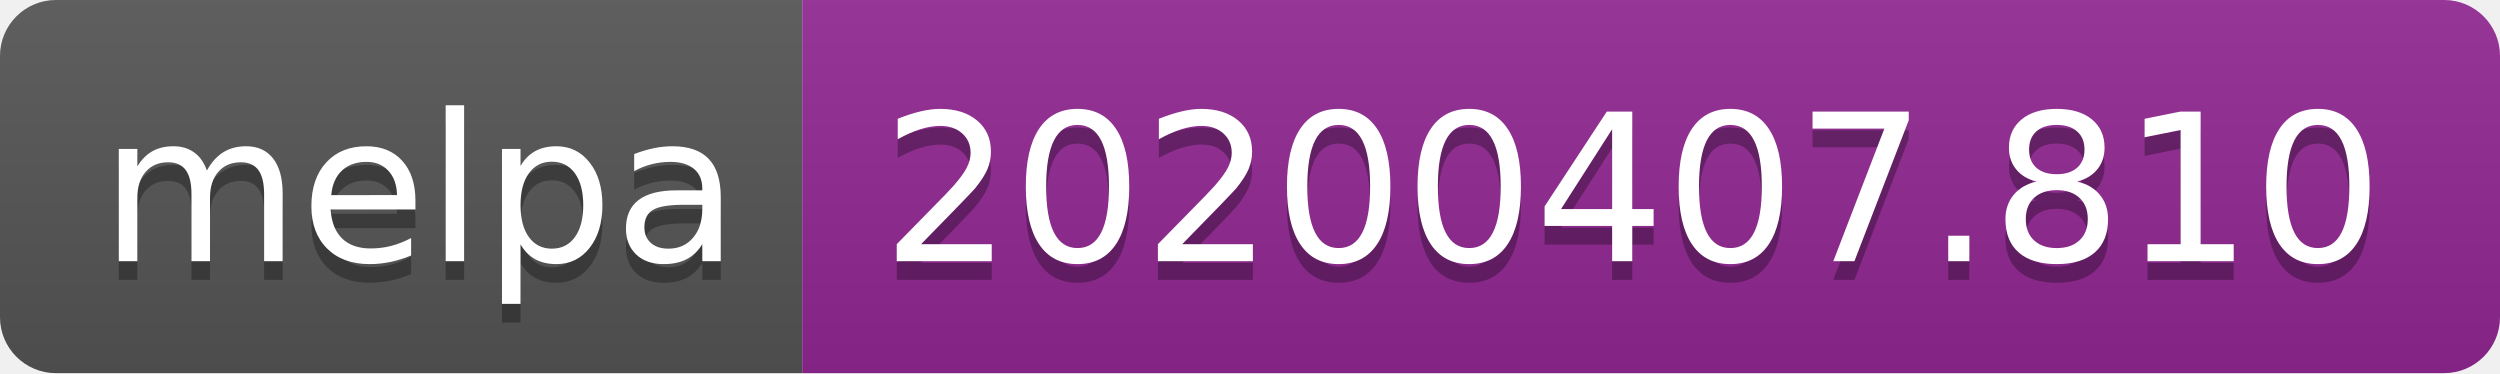
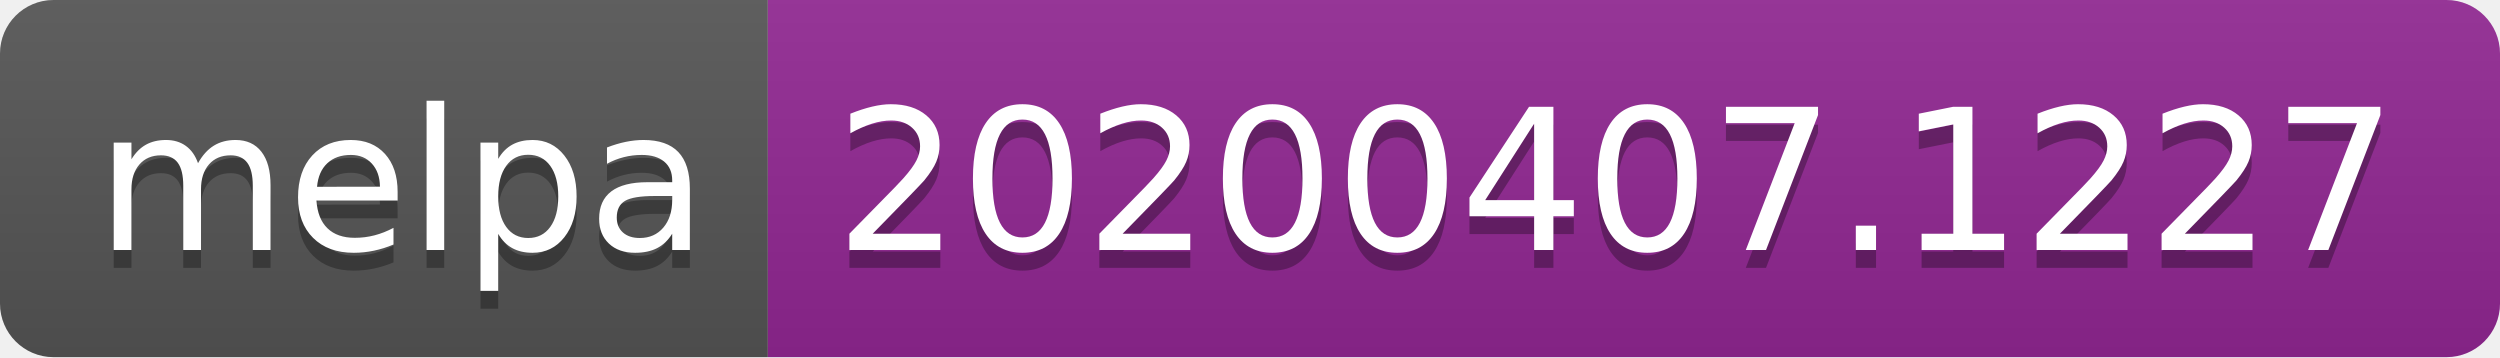
- <svg xmlns="http://www.w3.org/2000/svg" width="134" height="20">
+ <svg xmlns="http://www.w3.org/2000/svg" width="140" height="20">
  <linearGradient id="b" x2="0" y2="100%">
    <stop offset="0" stop-color="#bbb" stop-opacity=".1" />
    <stop offset="1" stop-opacity=".1" />
  </linearGradient>
  <clipPath id="a">
-     <rect width="134" height="20" rx="3" fill="#fff" />
+     <rect width="140" height="20" rx="3" fill="#fff" />
  </clipPath>
  <g clip-path="url(#a)">
    <path fill="#555" d="M0 0h43v20H0z" />
-     <path fill="#922793" d="M43 0h91v20H43z" />
-     <path fill="url(#b)" d="M0 0h134v20H0z" />
+     <path fill="#922793" d="M43 0h97v20H43z" />
+     <path fill="url(#b)" d="M0 0h140v20H0z" />
  </g>
  <g fill="#fff" text-anchor="middle" font-family="DejaVu Sans,Verdana,Geneva,sans-serif" font-size="110">
    <text x="225" y="150" fill="#010101" fill-opacity=".3" transform="scale(.1)" textLength="330">melpa</text>
    <text x="225" y="140" transform="scale(.1)" textLength="330">melpa</text>
-     <text x="875" y="150" fill="#010101" fill-opacity=".3" transform="scale(.1)" textLength="810">20200407.810</text>
-     <text x="875" y="140" transform="scale(.1)" textLength="810">20200407.810</text>
+     <text x="905" y="150" fill="#010101" fill-opacity=".3" transform="scale(.1)" textLength="870">20200407.1227</text>
+     <text x="905" y="140" transform="scale(.1)" textLength="870">20200407.1227</text>
  </g>
</svg>
